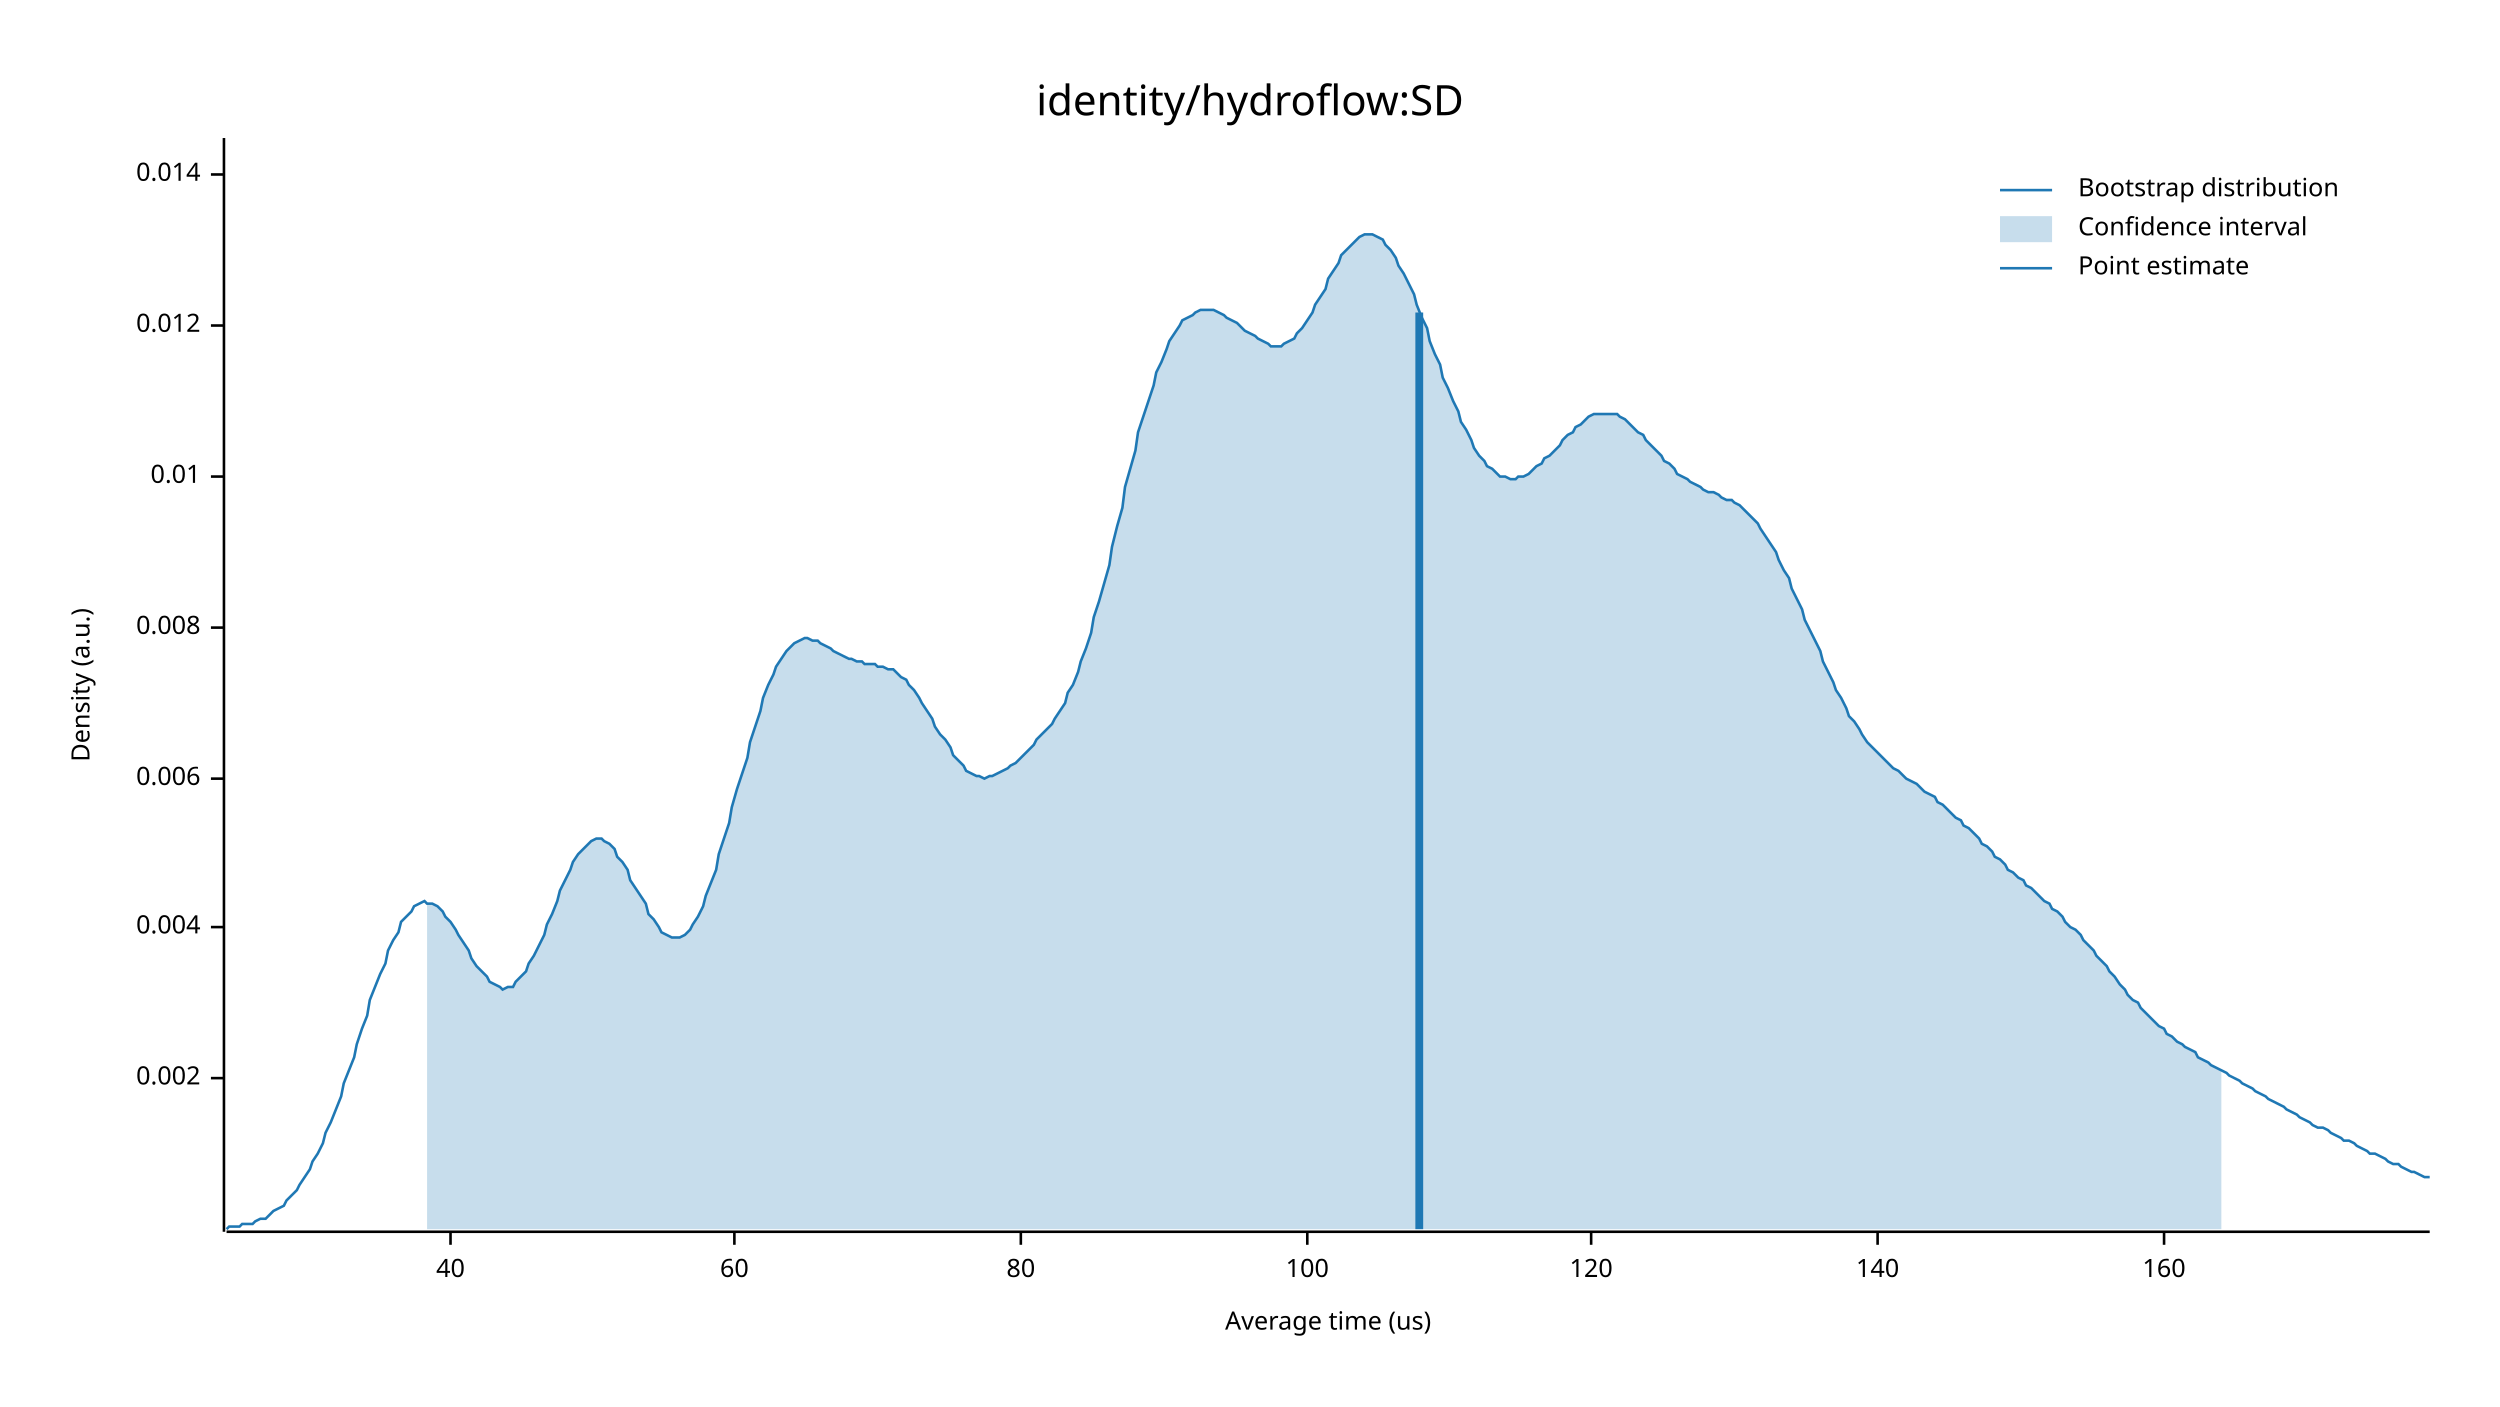
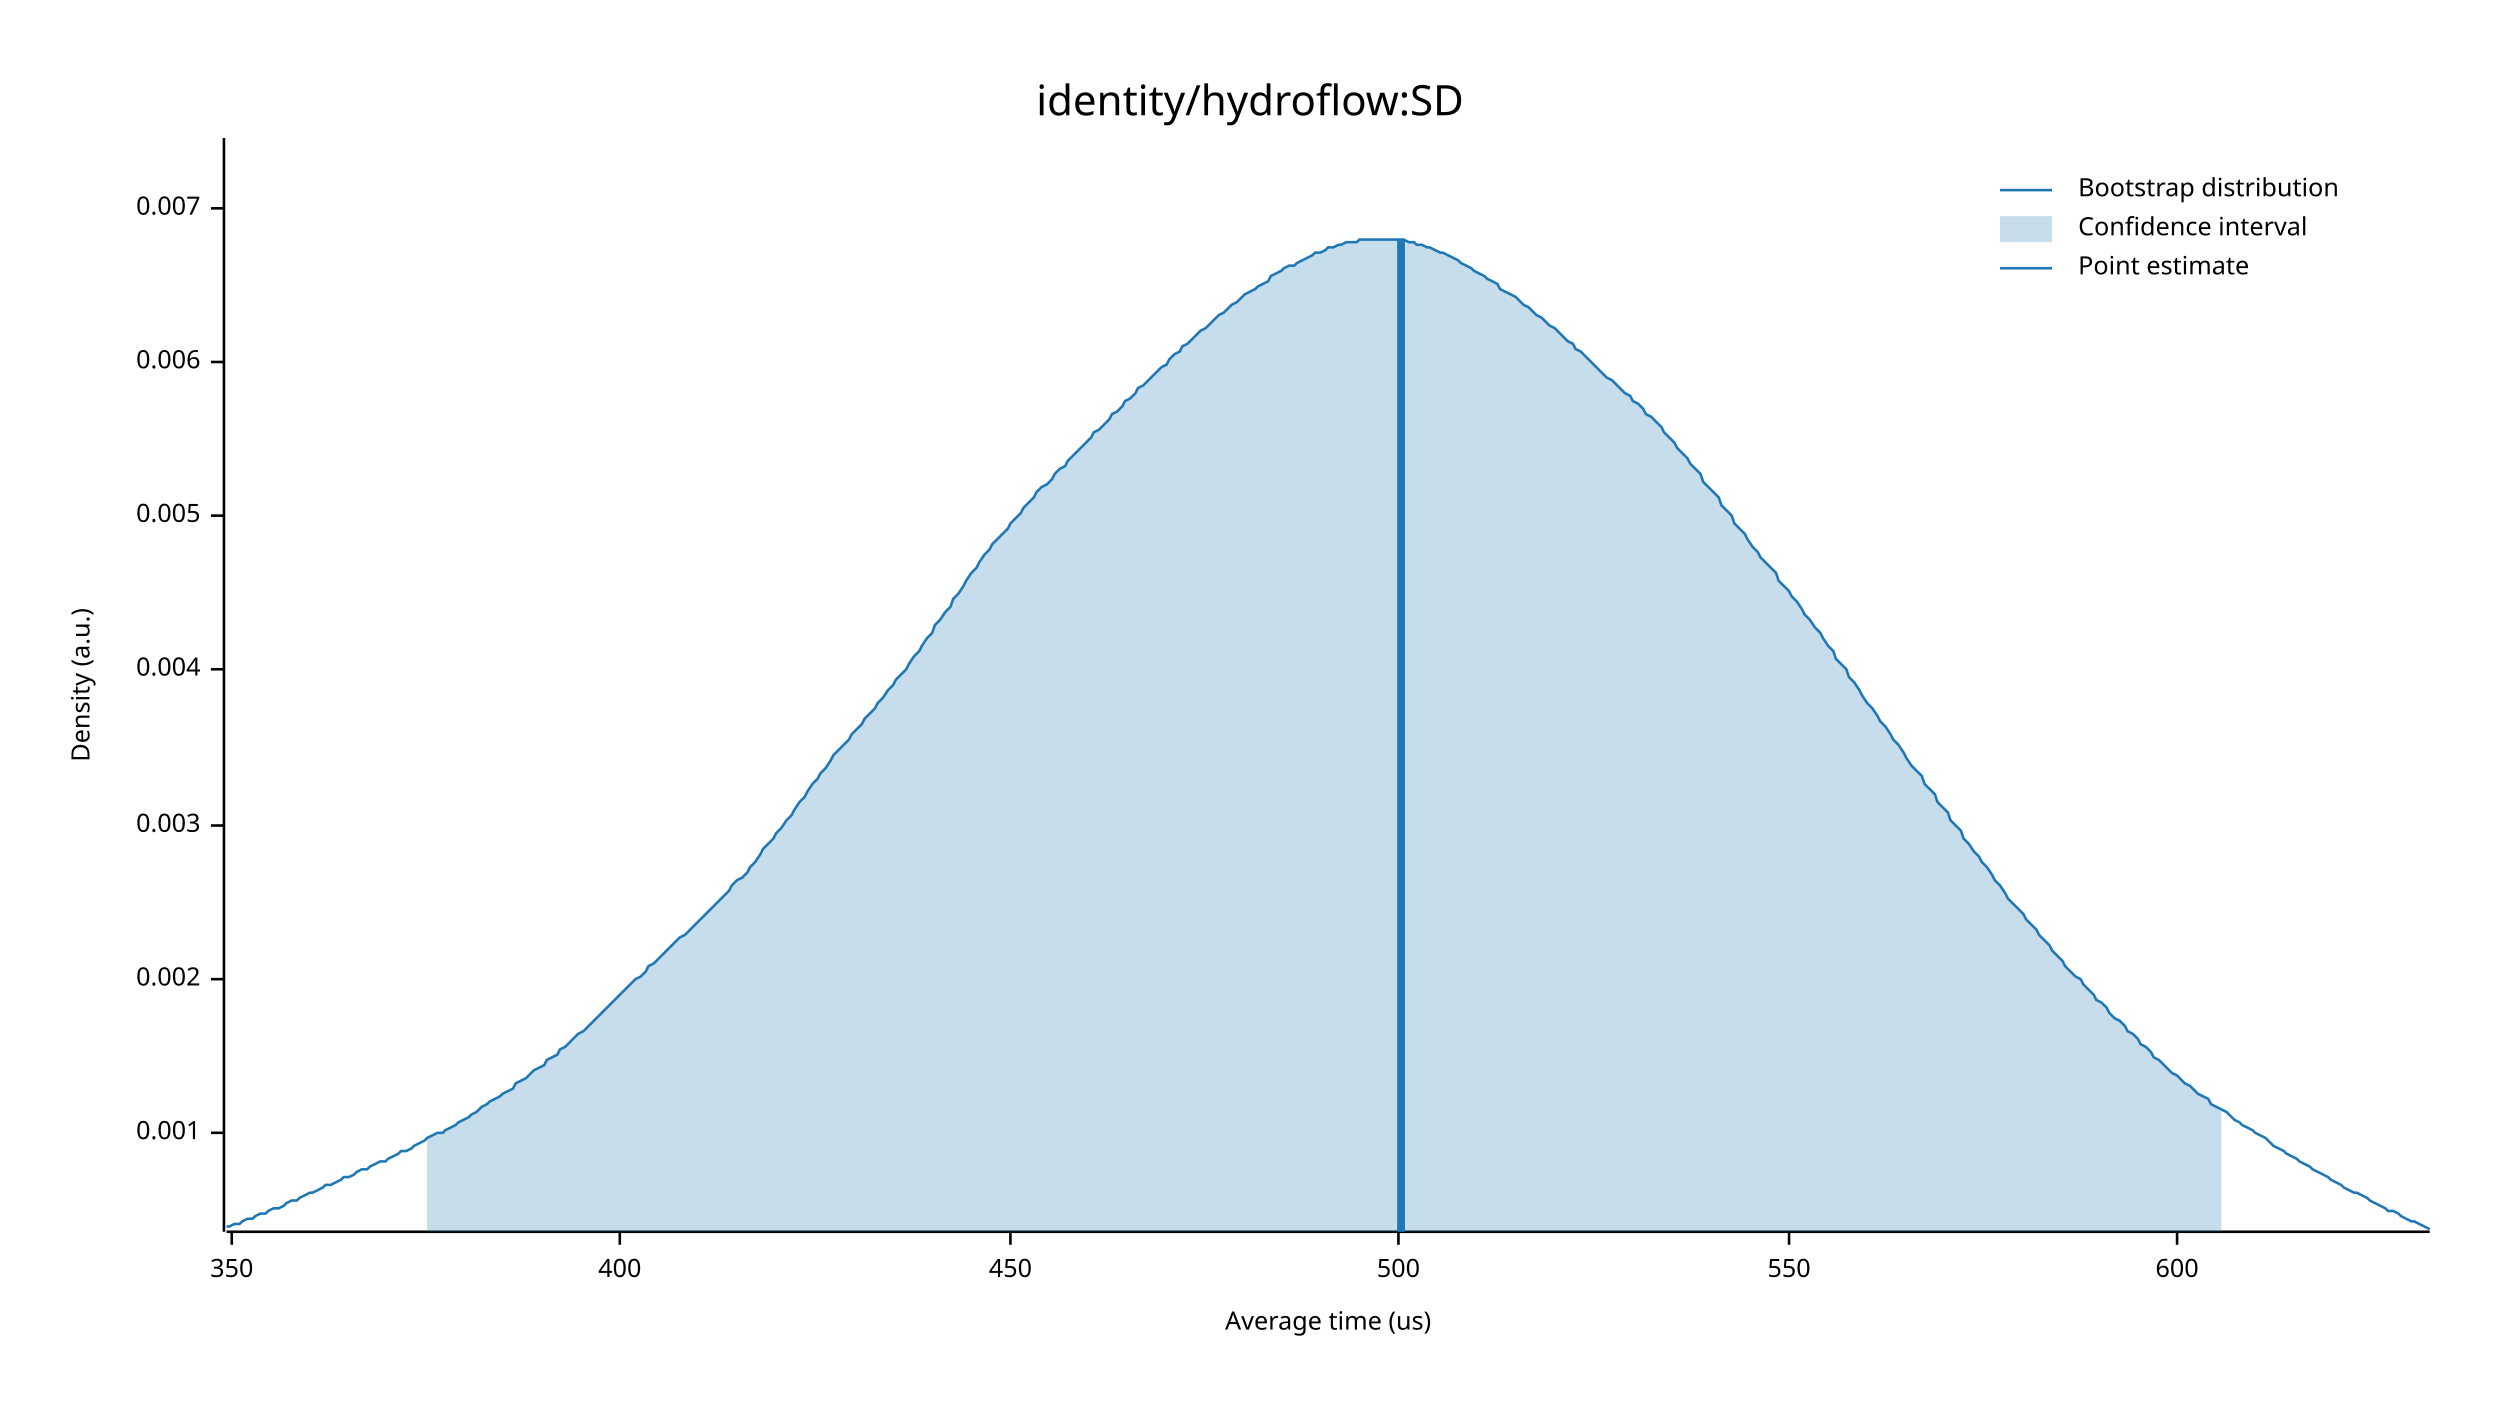
<svg xmlns="http://www.w3.org/2000/svg" width="960" height="540" viewBox="0 0 960 540">
  <text x="480" y="32" dy="0.76em" text-anchor="middle" font-family="sans-serif" font-size="16.129" opacity="1" fill="#000000">
identity/hydroflow:SD
</text>
  <text x="27" y="263" dy="0.76em" text-anchor="middle" font-family="sans-serif" font-size="9.677" opacity="1" fill="#000000" transform="rotate(270, 27, 263)">
Density (a.u.)
</text>
  <text x="510" y="513" dy="-0.5ex" text-anchor="middle" font-family="sans-serif" font-size="9.677" opacity="1" fill="#000000">
Average time (us)
</text>
  <polyline fill="none" opacity="1" stroke="#000000" stroke-width="1" points="86,53 86,473 " />
-   <text x="77" y="414" dy="0.5ex" text-anchor="end" font-family="sans-serif" font-size="9.677" opacity="1" fill="#000000">
+   <text x="77" y="435" dy="0.5ex" text-anchor="end" font-family="sans-serif" font-size="9.677" opacity="1" fill="#000000">
+ 0.001
+ </text>
+   <polyline fill="none" opacity="1" stroke="#000000" stroke-width="1" points="81,435 86,435 " />
+   <text x="77" y="376" dy="0.5ex" text-anchor="end" font-family="sans-serif" font-size="9.677" opacity="1" fill="#000000">
0.002
</text>
-   <polyline fill="none" opacity="1" stroke="#000000" stroke-width="1" points="81,414 86,414 " />
-   <text x="77" y="356" dy="0.5ex" text-anchor="end" font-family="sans-serif" font-size="9.677" opacity="1" fill="#000000">
+   <polyline fill="none" opacity="1" stroke="#000000" stroke-width="1" points="81,376 86,376 " />
+   <text x="77" y="317" dy="0.5ex" text-anchor="end" font-family="sans-serif" font-size="9.677" opacity="1" fill="#000000">
+ 0.003
+ </text>
+   <polyline fill="none" opacity="1" stroke="#000000" stroke-width="1" points="81,317 86,317 " />
+   <text x="77" y="257" dy="0.5ex" text-anchor="end" font-family="sans-serif" font-size="9.677" opacity="1" fill="#000000">
0.004
</text>
-   <polyline fill="none" opacity="1" stroke="#000000" stroke-width="1" points="81,356 86,356 " />
-   <text x="77" y="299" dy="0.5ex" text-anchor="end" font-family="sans-serif" font-size="9.677" opacity="1" fill="#000000">
+   <polyline fill="none" opacity="1" stroke="#000000" stroke-width="1" points="81,257 86,257 " />
+   <text x="77" y="198" dy="0.5ex" text-anchor="end" font-family="sans-serif" font-size="9.677" opacity="1" fill="#000000">
+ 0.005
+ </text>
+   <polyline fill="none" opacity="1" stroke="#000000" stroke-width="1" points="81,198 86,198 " />
+   <text x="77" y="139" dy="0.5ex" text-anchor="end" font-family="sans-serif" font-size="9.677" opacity="1" fill="#000000">
0.006
</text>
-   <polyline fill="none" opacity="1" stroke="#000000" stroke-width="1" points="81,299 86,299 " />
-   <text x="77" y="241" dy="0.5ex" text-anchor="end" font-family="sans-serif" font-size="9.677" opacity="1" fill="#000000">
- 0.008
+   <polyline fill="none" opacity="1" stroke="#000000" stroke-width="1" points="81,139 86,139 " />
+   <text x="77" y="80" dy="0.5ex" text-anchor="end" font-family="sans-serif" font-size="9.677" opacity="1" fill="#000000">
+ 0.007
</text>
-   <polyline fill="none" opacity="1" stroke="#000000" stroke-width="1" points="81,241 86,241 " />
-   <text x="77" y="183" dy="0.5ex" text-anchor="end" font-family="sans-serif" font-size="9.677" opacity="1" fill="#000000">
- 0.01
+   <polyline fill="none" opacity="1" stroke="#000000" stroke-width="1" points="81,80 86,80 " />
+   <polyline fill="none" opacity="1" stroke="#000000" stroke-width="1" points="87,473 933,473 " />
+   <text x="89" y="483" dy="0.76em" text-anchor="middle" font-family="sans-serif" font-size="9.677" opacity="1" fill="#000000">
+ 350
</text>
-   <polyline fill="none" opacity="1" stroke="#000000" stroke-width="1" points="81,183 86,183 " />
-   <text x="77" y="125" dy="0.5ex" text-anchor="end" font-family="sans-serif" font-size="9.677" opacity="1" fill="#000000">
- 0.012
+   <polyline fill="none" opacity="1" stroke="#000000" stroke-width="1" points="89,473 89,478 " />
+   <text x="238" y="483" dy="0.76em" text-anchor="middle" font-family="sans-serif" font-size="9.677" opacity="1" fill="#000000">
+ 400
</text>
-   <polyline fill="none" opacity="1" stroke="#000000" stroke-width="1" points="81,125 86,125 " />
-   <text x="77" y="67" dy="0.5ex" text-anchor="end" font-family="sans-serif" font-size="9.677" opacity="1" fill="#000000">
- 0.014
+   <polyline fill="none" opacity="1" stroke="#000000" stroke-width="1" points="238,473 238,478 " />
+   <text x="388" y="483" dy="0.76em" text-anchor="middle" font-family="sans-serif" font-size="9.677" opacity="1" fill="#000000">
+ 450
</text>
-   <polyline fill="none" opacity="1" stroke="#000000" stroke-width="1" points="81,67 86,67 " />
-   <polyline fill="none" opacity="1" stroke="#000000" stroke-width="1" points="87,473 933,473 " />
-   <text x="173" y="483" dy="0.76em" text-anchor="middle" font-family="sans-serif" font-size="9.677" opacity="1" fill="#000000">
- 40
+   <polyline fill="none" opacity="1" stroke="#000000" stroke-width="1" points="388,473 388,478 " />
+   <text x="537" y="483" dy="0.76em" text-anchor="middle" font-family="sans-serif" font-size="9.677" opacity="1" fill="#000000">
+ 500
</text>
-   <polyline fill="none" opacity="1" stroke="#000000" stroke-width="1" points="173,473 173,478 " />
-   <text x="282" y="483" dy="0.76em" text-anchor="middle" font-family="sans-serif" font-size="9.677" opacity="1" fill="#000000">
- 60
+   <polyline fill="none" opacity="1" stroke="#000000" stroke-width="1" points="537,473 537,478 " />
+   <text x="687" y="483" dy="0.76em" text-anchor="middle" font-family="sans-serif" font-size="9.677" opacity="1" fill="#000000">
+ 550
</text>
-   <polyline fill="none" opacity="1" stroke="#000000" stroke-width="1" points="282,473 282,478 " />
-   <text x="392" y="483" dy="0.76em" text-anchor="middle" font-family="sans-serif" font-size="9.677" opacity="1" fill="#000000">
- 80
+   <polyline fill="none" opacity="1" stroke="#000000" stroke-width="1" points="687,473 687,478 " />
+   <text x="836" y="483" dy="0.76em" text-anchor="middle" font-family="sans-serif" font-size="9.677" opacity="1" fill="#000000">
+ 600
</text>
-   <polyline fill="none" opacity="1" stroke="#000000" stroke-width="1" points="392,473 392,478 " />
-   <text x="502" y="483" dy="0.76em" text-anchor="middle" font-family="sans-serif" font-size="9.677" opacity="1" fill="#000000">
- 100
- </text>
-   <polyline fill="none" opacity="1" stroke="#000000" stroke-width="1" points="502,473 502,478 " />
-   <text x="611" y="483" dy="0.76em" text-anchor="middle" font-family="sans-serif" font-size="9.677" opacity="1" fill="#000000">
- 120
- </text>
-   <polyline fill="none" opacity="1" stroke="#000000" stroke-width="1" points="611,473 611,478 " />
-   <text x="721" y="483" dy="0.76em" text-anchor="middle" font-family="sans-serif" font-size="9.677" opacity="1" fill="#000000">
- 140
- </text>
-   <polyline fill="none" opacity="1" stroke="#000000" stroke-width="1" points="721,473 721,478 " />
-   <text x="831" y="483" dy="0.76em" text-anchor="middle" font-family="sans-serif" font-size="9.677" opacity="1" fill="#000000">
- 160
- </text>
-   <polyline fill="none" opacity="1" stroke="#000000" stroke-width="1" points="831,473 831,478 " />
-   <polyline fill="none" opacity="1" stroke="#1F78B4" stroke-width="1" points="87,472 88,471 90,471 92,471 93,470 95,470 97,470 98,469 100,468 102,468 103,467 105,465 107,464 109,463 110,461 112,459 114,457 115,455 117,452 119,449 120,446 122,443 124,439 125,435 127,431 129,426 131,421 132,416 134,411 136,406 137,401 139,395 141,390 142,384 144,379 146,374 148,370 149,365 151,361 153,358 154,354 156,352 158,350 159,348 161,347 163,346 164,347 166,347 168,348 170,350 171,352 173,354 175,357 176,359 178,362 180,365 181,368 183,371 185,373 187,375 188,377 190,378 192,379 193,380 195,379 197,379 198,377 200,375 202,373 203,370 205,367 207,363 209,359 210,355 212,351 214,346 215,342 217,338 219,334 220,331 222,328 224,326 226,324 227,323 229,322 231,322 232,323 234,324 236,326 237,329 239,331 241,334 242,338 244,341 246,344 248,347 249,351 251,353 253,356 254,358 256,359 258,360 259,360 261,360 263,359 265,357 266,355 268,352 270,348 271,344 273,339 275,334 276,328 278,322 280,316 281,310 283,303 285,297 287,291 288,285 290,279 292,273 293,268 295,263 297,259 298,256 300,253 302,250 304,248 305,247 307,246 309,245 310,245 312,246 314,246 315,247 317,248 319,249 320,250 322,251 324,252 326,253 327,253 329,254 331,254 332,255 334,255 336,255 337,256 339,256 341,257 343,257 344,258 346,260 348,261 349,263 351,265 353,268 354,270 356,273 358,276 359,279 361,282 363,284 365,287 366,290 368,292 370,294 371,296 373,297 375,298 376,298 378,299 380,298 381,298 383,297 385,296 387,295 388,294 390,293 392,291 393,290 395,288 397,286 398,284 400,282 402,280 404,278 405,276 407,273 409,270 410,266 412,263 414,258 415,254 417,249 419,243 420,237 422,231 424,224 426,217 427,210 429,202 431,195 432,187 434,180 436,173 437,166 439,160 441,154 443,148 444,143 446,139 448,134 449,131 451,128 453,125 454,123 456,122 458,121 459,120 461,119 463,119 465,119 466,119 468,120 470,121 471,122 473,123 475,124 476,125 478,127 480,128 482,129 483,130 485,131 487,132 488,133 490,133 492,133 493,132 495,131 497,130 498,128 500,126 502,123 504,120 505,117 507,114 509,111 510,107 512,104 514,101 515,98 517,96 519,94 521,92 522,91 524,90 526,90 527,90 529,91 531,92 532,94 534,96 536,99 537,102 539,105 541,109 543,113 544,117 546,122 548,126 549,131 551,136 553,140 554,145 556,149 558,154 560,158 561,162 563,165 565,169 566,172 568,175 570,177 571,179 573,180 575,182 576,183 578,183 580,184 582,184 583,183 585,183 587,182 588,181 590,179 592,178 593,176 595,175 597,173 599,171 600,169 602,167 604,166 605,164 607,163 609,161 610,160 612,159 614,159 615,159 617,159 619,159 621,159 622,160 624,161 626,163 627,164 629,166 631,167 632,169 634,171 636,173 638,175 639,177 641,178 643,180 644,182 646,183 648,184 649,185 651,186 653,187 654,188 656,189 658,189 660,190 661,191 663,192 665,192 666,193 668,194 670,196 671,197 673,199 675,201 676,203 678,206 680,209 682,212 683,215 685,219 687,222 688,226 690,230 692,234 693,238 695,242 697,246 699,250 700,254 702,258 704,262 705,265 707,268 709,272 710,275 712,277 714,280 715,282 717,285 719,287 721,289 722,290 724,292 726,294 727,295 729,296 731,298 732,299 734,300 736,301 738,303 739,304 741,305 743,306 744,308 746,309 748,311 749,312 751,314 753,315 754,317 756,318 758,320 760,322 761,324 763,325 765,327 766,329 768,330 770,332 771,334 773,335 775,337 777,338 778,340 780,341 782,343 783,344 785,346 787,347 788,349 790,350 792,352 793,354 795,356 797,357 799,359 800,361 802,363 804,365 805,367 807,369 809,371 810,373 812,375 814,378 816,380 817,382 819,384 821,385 822,387 824,389 826,391 827,392 829,394 831,395 832,397 834,398 836,400 838,401 839,402 841,403 843,404 844,406 846,407 848,408 849,409 851,410 853,411 855,412 856,413 858,414 860,415 861,416 863,417 865,418 866,419 868,420 870,421 871,422 873,423 875,424 877,425 878,426 880,427 882,428 883,429 885,430 887,431 888,432 890,433 892,433 894,434 895,435 897,436 899,437 900,438 902,438 904,439 905,440 907,441 909,442 910,443 912,443 914,444 916,445 917,446 919,447 921,447 922,448 924,449 926,450 927,450 929,451 931,452 933,452 " />
-   <polygon opacity="0.25" fill="#1F78B4" points="164,347 166,347 168,348 170,350 171,352 173,354 175,357 176,359 178,362 180,365 181,368 183,371 185,373 187,375 188,377 190,378 192,379 193,380 195,379 197,379 198,377 200,375 202,373 203,370 205,367 207,363 209,359 210,355 212,351 214,346 215,342 217,338 219,334 220,331 222,328 224,326 226,324 227,323 229,322 231,322 232,323 234,324 236,326 237,329 239,331 241,334 242,338 244,341 246,344 248,347 249,351 251,353 253,356 254,358 256,359 258,360 259,360 261,360 263,359 265,357 266,355 268,352 270,348 271,344 273,339 275,334 276,328 278,322 280,316 281,310 283,303 285,297 287,291 288,285 290,279 292,273 293,268 295,263 297,259 298,256 300,253 302,250 304,248 305,247 307,246 309,245 310,245 312,246 314,246 315,247 317,248 319,249 320,250 322,251 324,252 326,253 327,253 329,254 331,254 332,255 334,255 336,255 337,256 339,256 341,257 343,257 344,258 346,260 348,261 349,263 351,265 353,268 354,270 356,273 358,276 359,279 361,282 363,284 365,287 366,290 368,292 370,294 371,296 373,297 375,298 376,298 378,299 380,298 381,298 383,297 385,296 387,295 388,294 390,293 392,291 393,290 395,288 397,286 398,284 400,282 402,280 404,278 405,276 407,273 409,270 410,266 412,263 414,258 415,254 417,249 419,243 420,237 422,231 424,224 426,217 427,210 429,202 431,195 432,187 434,180 436,173 437,166 439,160 441,154 443,148 444,143 446,139 448,134 449,131 451,128 453,125 454,123 456,122 458,121 459,120 461,119 463,119 465,119 466,119 468,120 470,121 471,122 473,123 475,124 476,125 478,127 480,128 482,129 483,130 485,131 487,132 488,133 490,133 492,133 493,132 495,131 497,130 498,128 500,126 502,123 504,120 505,117 507,114 509,111 510,107 512,104 514,101 515,98 517,96 519,94 521,92 522,91 524,90 526,90 527,90 529,91 531,92 532,94 534,96 536,99 537,102 539,105 541,109 543,113 544,117 546,122 548,126 549,131 551,136 553,140 554,145 556,149 558,154 560,158 561,162 563,165 565,169 566,172 568,175 570,177 571,179 573,180 575,182 576,183 578,183 580,184 582,184 583,183 585,183 587,182 588,181 590,179 592,178 593,176 595,175 597,173 599,171 600,169 602,167 604,166 605,164 607,163 609,161 610,160 612,159 614,159 615,159 617,159 619,159 621,159 622,160 624,161 626,163 627,164 629,166 631,167 632,169 634,171 636,173 638,175 639,177 641,178 643,180 644,182 646,183 648,184 649,185 651,186 653,187 654,188 656,189 658,189 660,190 661,191 663,192 665,192 666,193 668,194 670,196 671,197 673,199 675,201 676,203 678,206 680,209 682,212 683,215 685,219 687,222 688,226 690,230 692,234 693,238 695,242 697,246 699,250 700,254 702,258 704,262 705,265 707,268 709,272 710,275 712,277 714,280 715,282 717,285 719,287 721,289 722,290 724,292 726,294 727,295 729,296 731,298 732,299 734,300 736,301 738,303 739,304 741,305 743,306 744,308 746,309 748,311 749,312 751,314 753,315 754,317 756,318 758,320 760,322 761,324 763,325 765,327 766,329 768,330 770,332 771,334 773,335 775,337 777,338 778,340 780,341 782,343 783,344 785,346 787,347 788,349 790,350 792,352 793,354 795,356 797,357 799,359 800,361 802,363 804,365 805,367 807,369 809,371 810,373 812,375 814,378 816,380 817,382 819,384 821,385 822,387 824,389 826,391 827,392 829,394 831,395 832,397 834,398 836,400 838,401 839,402 841,403 843,404 844,406 846,407 848,408 849,409 851,410 853,411 853,472 164,472 " />
-   <polyline fill="none" opacity="1" stroke="#1F78B4" stroke-width="3" points="545,472 545,120 " />
+   <polyline fill="none" opacity="1" stroke="#000000" stroke-width="1" points="836,473 836,478 " />
+   <polyline fill="none" opacity="1" stroke="#1F78B4" stroke-width="1" points="87,471 88,471 90,470 92,470 93,469 95,468 97,468 98,467 100,466 102,466 103,465 105,464 107,464 109,463 110,462 112,461 114,461 115,460 117,459 119,458 120,458 122,457 124,456 125,455 127,455 129,454 131,453 132,452 134,452 136,451 137,450 139,449 141,449 142,448 144,447 146,446 148,446 149,445 151,444 153,443 154,442 156,442 158,441 159,440 161,439 163,438 164,437 166,436 168,435 170,435 171,434 173,433 175,432 176,431 178,430 180,429 181,428 183,427 185,425 187,424 188,423 190,422 192,421 193,420 195,419 197,418 198,416 200,415 202,414 203,413 205,411 207,410 209,409 210,407 212,406 214,405 215,403 217,402 219,400 220,399 222,397 224,396 226,394 227,393 229,391 231,389 232,388 234,386 236,384 237,383 239,381 241,379 242,378 244,376 246,375 248,373 249,371 251,370 253,368 254,367 256,365 258,363 259,362 261,360 263,359 265,357 266,356 268,354 270,352 271,351 273,349 275,347 276,346 278,344 280,342 281,340 283,338 285,337 287,335 288,333 290,331 292,328 293,326 295,324 297,322 298,320 300,318 302,315 304,313 305,311 307,308 309,306 310,304 312,301 314,299 315,297 317,295 319,292 320,290 322,288 324,286 326,284 327,282 329,280 331,278 332,276 334,274 336,272 337,270 339,268 341,265 343,263 344,261 346,259 348,257 349,255 351,252 353,250 354,248 356,245 358,243 359,240 361,238 363,235 365,233 366,230 368,228 370,225 371,223 373,220 375,218 376,216 378,213 380,211 381,209 383,207 385,205 387,203 388,201 390,199 392,197 393,195 395,193 397,191 398,189 400,187 402,186 404,184 405,182 407,180 409,179 410,177 412,175 414,173 415,172 417,170 419,168 420,166 422,165 424,163 426,161 427,159 429,158 431,156 432,154 434,153 436,151 437,149 439,148 441,146 443,144 444,143 446,141 448,140 449,138 451,136 453,135 454,133 456,132 458,130 459,129 461,127 463,126 465,124 466,123 468,121 470,120 471,119 473,117 475,116 476,115 478,113 480,112 482,111 483,110 485,109 487,108 488,106 490,105 492,104 493,103 495,102 497,102 498,101 500,100 502,99 504,98 505,97 507,97 509,96 510,95 512,95 514,94 515,94 517,93 519,93 521,93 522,92 524,92 526,92 527,92 529,92 531,92 532,92 534,92 536,92 537,92 539,92 541,93 543,93 544,94 546,94 548,95 549,95 551,96 553,97 554,97 556,98 558,99 560,100 561,101 563,102 565,103 566,104 568,105 570,106 571,107 573,108 575,109 576,111 578,112 580,113 582,114 583,115 585,117 587,118 588,119 590,121 592,122 593,123 595,125 597,126 599,128 600,129 602,131 604,132 605,134 607,135 609,137 610,138 612,140 614,142 615,143 617,145 619,146 621,148 622,149 624,151 626,152 627,154 629,155 631,157 632,159 634,160 636,162 638,164 639,166 641,168 643,170 644,172 646,174 648,176 649,178 651,180 653,182 654,185 656,187 658,189 660,191 661,194 663,196 665,198 666,201 668,203 670,205 671,207 673,210 675,212 676,214 678,216 680,218 682,220 683,223 685,225 687,227 688,229 690,231 692,234 693,236 695,238 697,241 699,243 700,245 702,248 704,250 705,253 707,255 709,257 710,260 712,262 714,265 715,267 717,270 719,272 721,275 722,277 724,279 726,282 727,284 729,286 731,289 732,291 734,294 736,296 738,298 739,301 741,303 743,305 744,308 746,310 748,312 749,315 751,317 753,319 754,322 756,324 758,327 760,329 761,331 763,333 765,336 766,338 768,340 770,343 771,345 773,347 775,349 777,351 778,353 780,355 782,357 783,359 785,361 787,363 788,365 790,367 792,369 793,371 795,373 797,375 799,376 800,378 802,380 804,382 805,384 807,385 809,387 810,389 812,391 814,392 816,394 817,396 819,397 821,399 822,401 824,402 826,404 827,406 829,407 831,409 832,410 834,412 836,413 838,415 839,416 841,417 843,419 844,420 846,421 848,422 849,424 851,425 853,426 855,427 856,428 858,430 860,431 861,432 863,433 865,434 866,435 868,436 870,437 871,438 873,440 875,441 877,442 878,443 880,444 882,445 883,446 885,447 887,448 888,449 890,450 892,451 894,452 895,453 897,454 899,455 900,456 902,457 904,458 905,458 907,459 909,460 910,461 912,462 914,463 916,464 917,465 919,465 921,466 922,467 924,468 926,469 927,469 929,470 931,471 933,472 " />
+   <polygon opacity="0.25" fill="#1F78B4" points="164,437 166,436 168,435 170,435 171,434 173,433 175,432 176,431 178,430 180,429 181,428 183,427 185,425 187,424 188,423 190,422 192,421 193,420 195,419 197,418 198,416 200,415 202,414 203,413 205,411 207,410 209,409 210,407 212,406 214,405 215,403 217,402 219,400 220,399 222,397 224,396 226,394 227,393 229,391 231,389 232,388 234,386 236,384 237,383 239,381 241,379 242,378 244,376 246,375 248,373 249,371 251,370 253,368 254,367 256,365 258,363 259,362 261,360 263,359 265,357 266,356 268,354 270,352 271,351 273,349 275,347 276,346 278,344 280,342 281,340 283,338 285,337 287,335 288,333 290,331 292,328 293,326 295,324 297,322 298,320 300,318 302,315 304,313 305,311 307,308 309,306 310,304 312,301 314,299 315,297 317,295 319,292 320,290 322,288 324,286 326,284 327,282 329,280 331,278 332,276 334,274 336,272 337,270 339,268 341,265 343,263 344,261 346,259 348,257 349,255 351,252 353,250 354,248 356,245 358,243 359,240 361,238 363,235 365,233 366,230 368,228 370,225 371,223 373,220 375,218 376,216 378,213 380,211 381,209 383,207 385,205 387,203 388,201 390,199 392,197 393,195 395,193 397,191 398,189 400,187 402,186 404,184 405,182 407,180 409,179 410,177 412,175 414,173 415,172 417,170 419,168 420,166 422,165 424,163 426,161 427,159 429,158 431,156 432,154 434,153 436,151 437,149 439,148 441,146 443,144 444,143 446,141 448,140 449,138 451,136 453,135 454,133 456,132 458,130 459,129 461,127 463,126 465,124 466,123 468,121 470,120 471,119 473,117 475,116 476,115 478,113 480,112 482,111 483,110 485,109 487,108 488,106 490,105 492,104 493,103 495,102 497,102 498,101 500,100 502,99 504,98 505,97 507,97 509,96 510,95 512,95 514,94 515,94 517,93 519,93 521,93 522,92 524,92 526,92 527,92 529,92 531,92 532,92 534,92 536,92 537,92 539,92 541,93 543,93 544,94 546,94 548,95 549,95 551,96 553,97 554,97 556,98 558,99 560,100 561,101 563,102 565,103 566,104 568,105 570,106 571,107 573,108 575,109 576,111 578,112 580,113 582,114 583,115 585,117 587,118 588,119 590,121 592,122 593,123 595,125 597,126 599,128 600,129 602,131 604,132 605,134 607,135 609,137 610,138 612,140 614,142 615,143 617,145 619,146 621,148 622,149 624,151 626,152 627,154 629,155 631,157 632,159 634,160 636,162 638,164 639,166 641,168 643,170 644,172 646,174 648,176 649,178 651,180 653,182 654,185 656,187 658,189 660,191 661,194 663,196 665,198 666,201 668,203 670,205 671,207 673,210 675,212 676,214 678,216 680,218 682,220 683,223 685,225 687,227 688,229 690,231 692,234 693,236 695,238 697,241 699,243 700,245 702,248 704,250 705,253 707,255 709,257 710,260 712,262 714,265 715,267 717,270 719,272 721,275 722,277 724,279 726,282 727,284 729,286 731,289 732,291 734,294 736,296 738,298 739,301 741,303 743,305 744,308 746,310 748,312 749,315 751,317 753,319 754,322 756,324 758,327 760,329 761,331 763,333 765,336 766,338 768,340 770,343 771,345 773,347 775,349 777,351 778,353 780,355 782,357 783,359 785,361 787,363 788,365 790,367 792,369 793,371 795,373 797,375 799,376 800,378 802,380 804,382 805,384 807,385 809,387 810,389 812,391 814,392 816,394 817,396 819,397 821,399 822,401 824,402 826,404 827,406 829,407 831,409 832,410 834,412 836,413 838,415 839,416 841,417 843,419 844,420 846,421 848,422 849,424 851,425 853,426 853,473 164,473 " />
+   <polyline fill="none" opacity="1" stroke="#1F78B4" stroke-width="3" points="538,473 538,92 " />
  <text x="798" y="68" dy="0.76em" text-anchor="start" font-family="sans-serif" font-size="9.677" opacity="1" fill="#000000">
Bootstrap distribution
</text>
  <text x="798" y="83" dy="0.76em" text-anchor="start" font-family="sans-serif" font-size="9.677" opacity="1" fill="#000000">
Confidence interval
</text>
  <text x="798" y="98" dy="0.76em" text-anchor="start" font-family="sans-serif" font-size="9.677" opacity="1" fill="#000000">
Point estimate
</text>
  <polyline fill="none" opacity="1" stroke="#1F78B4" stroke-width="1" points="768,73 788,73 " />
  <rect x="768" y="83" width="20" height="10" opacity="0.25" fill="#1F78B4" stroke="none" />
  <polyline fill="none" opacity="1" stroke="#1F78B4" stroke-width="1" points="768,103 788,103 " />
</svg>
